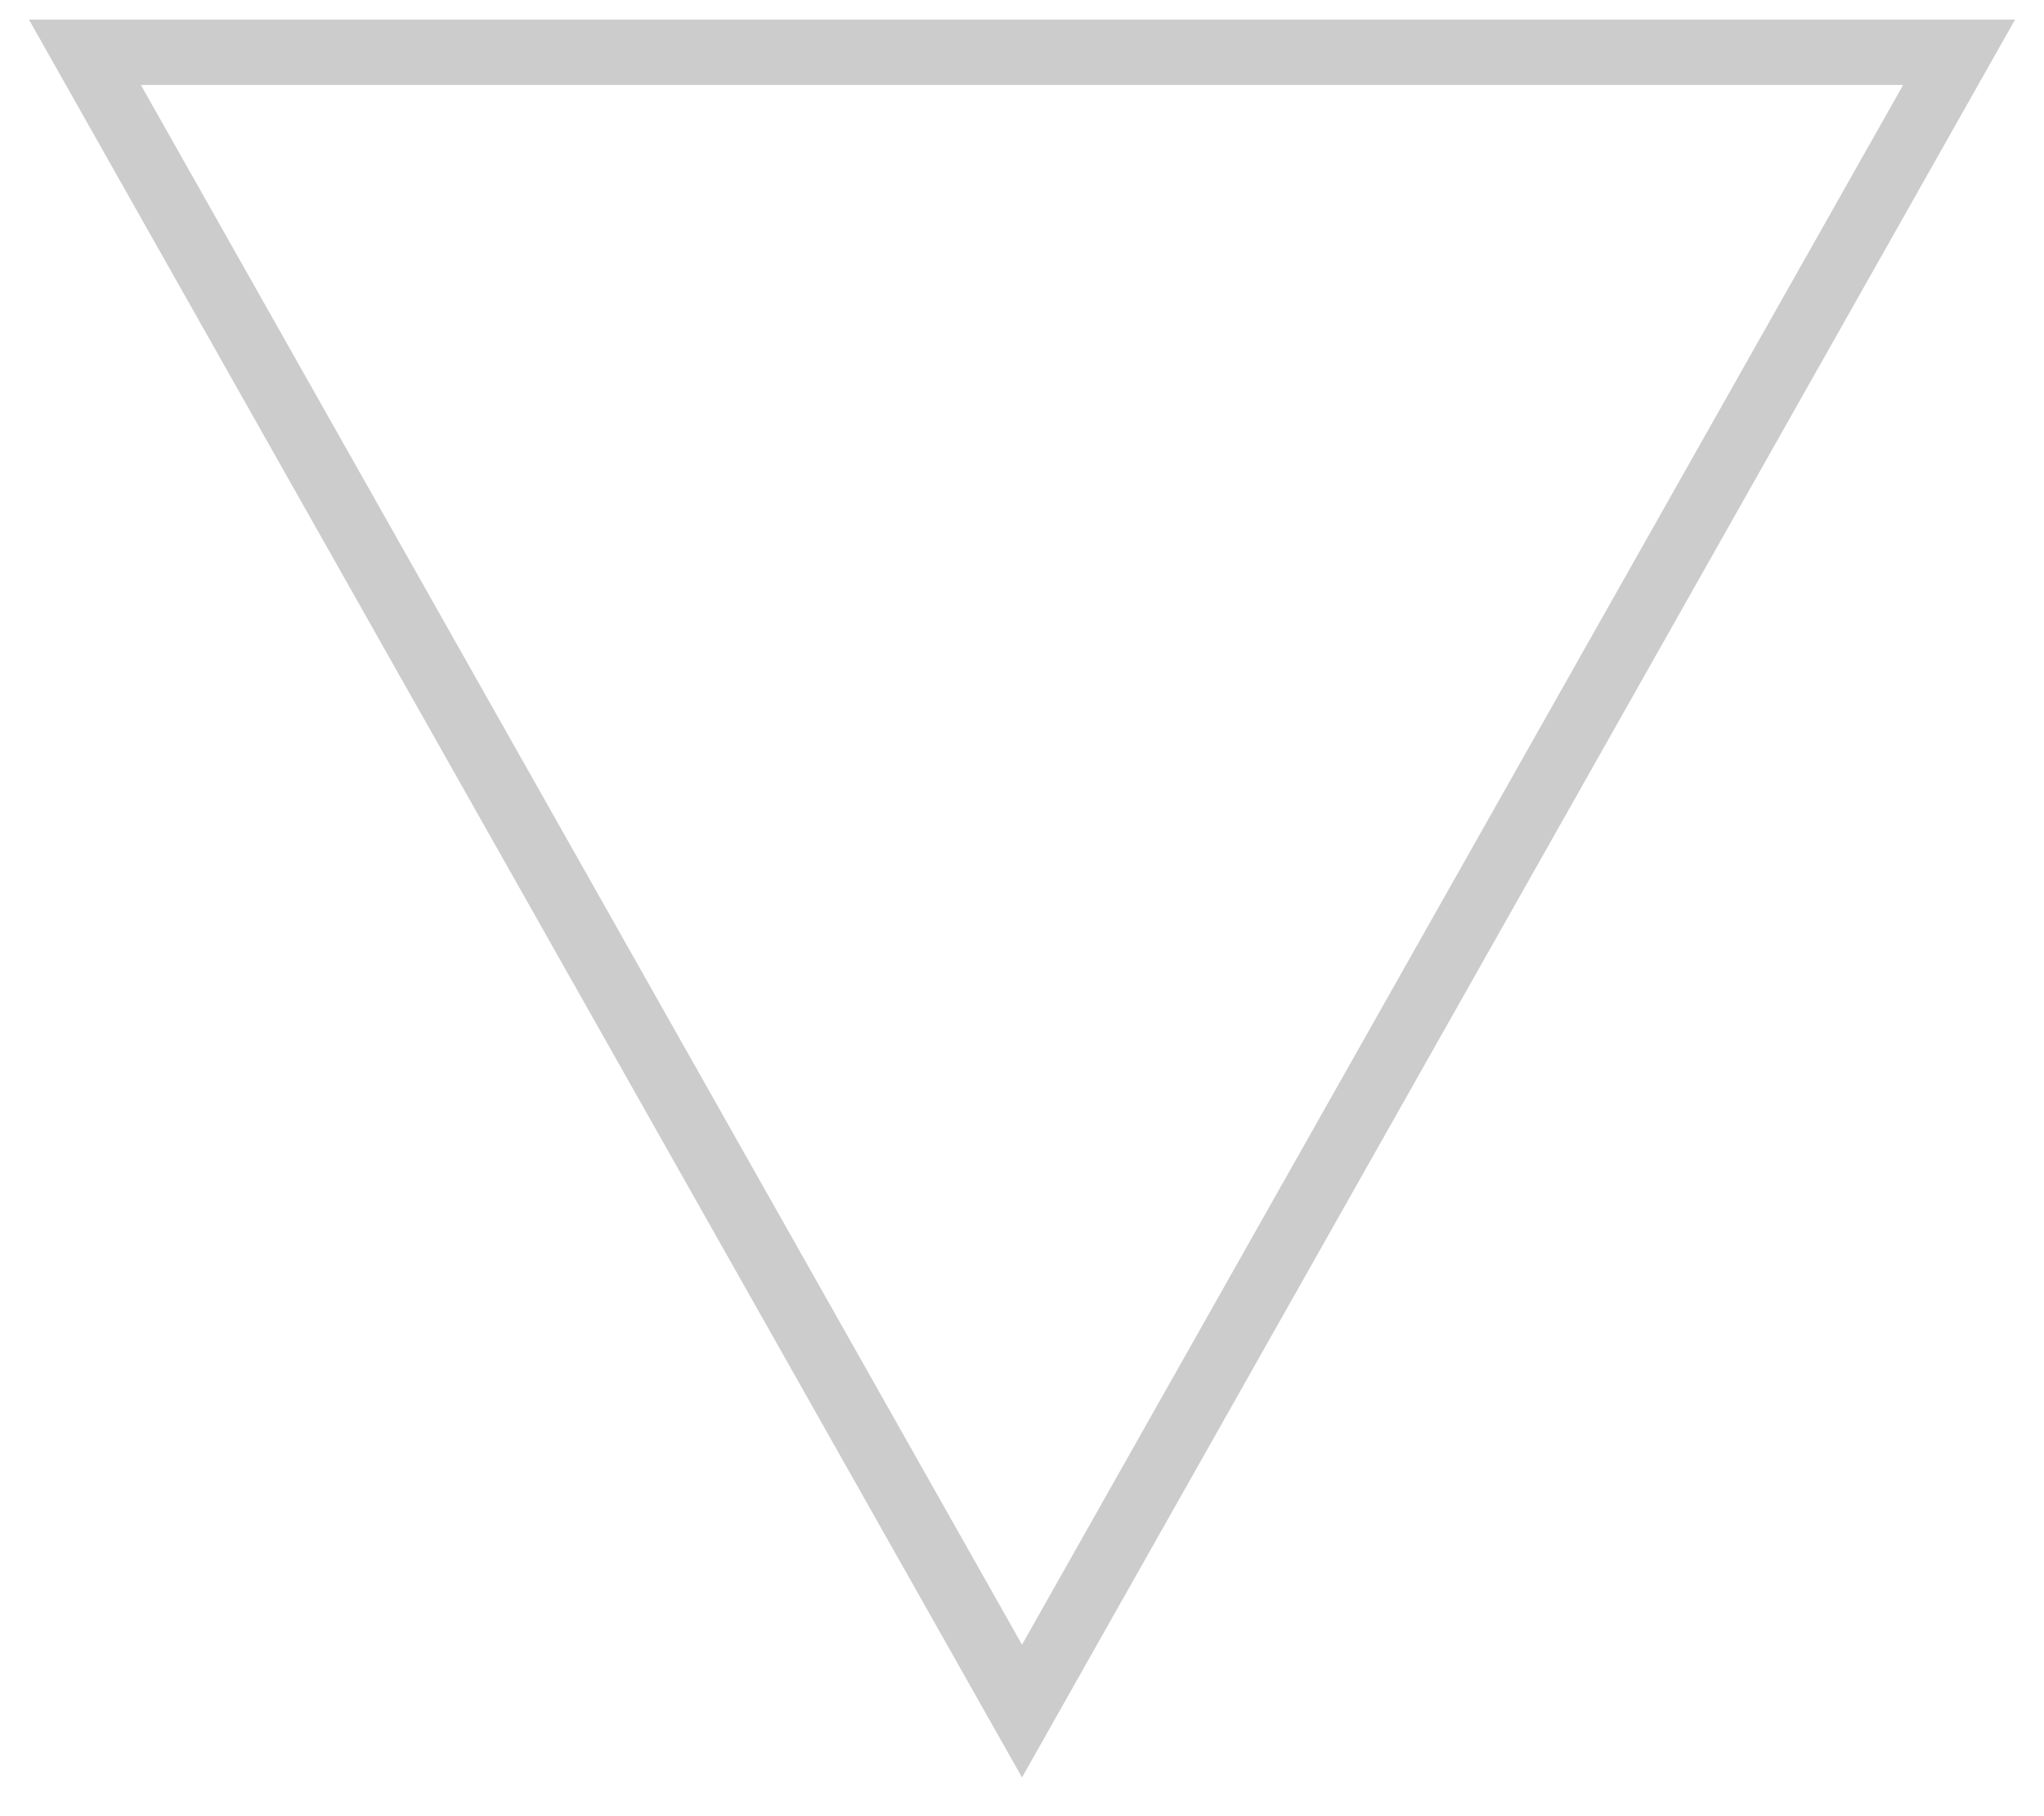
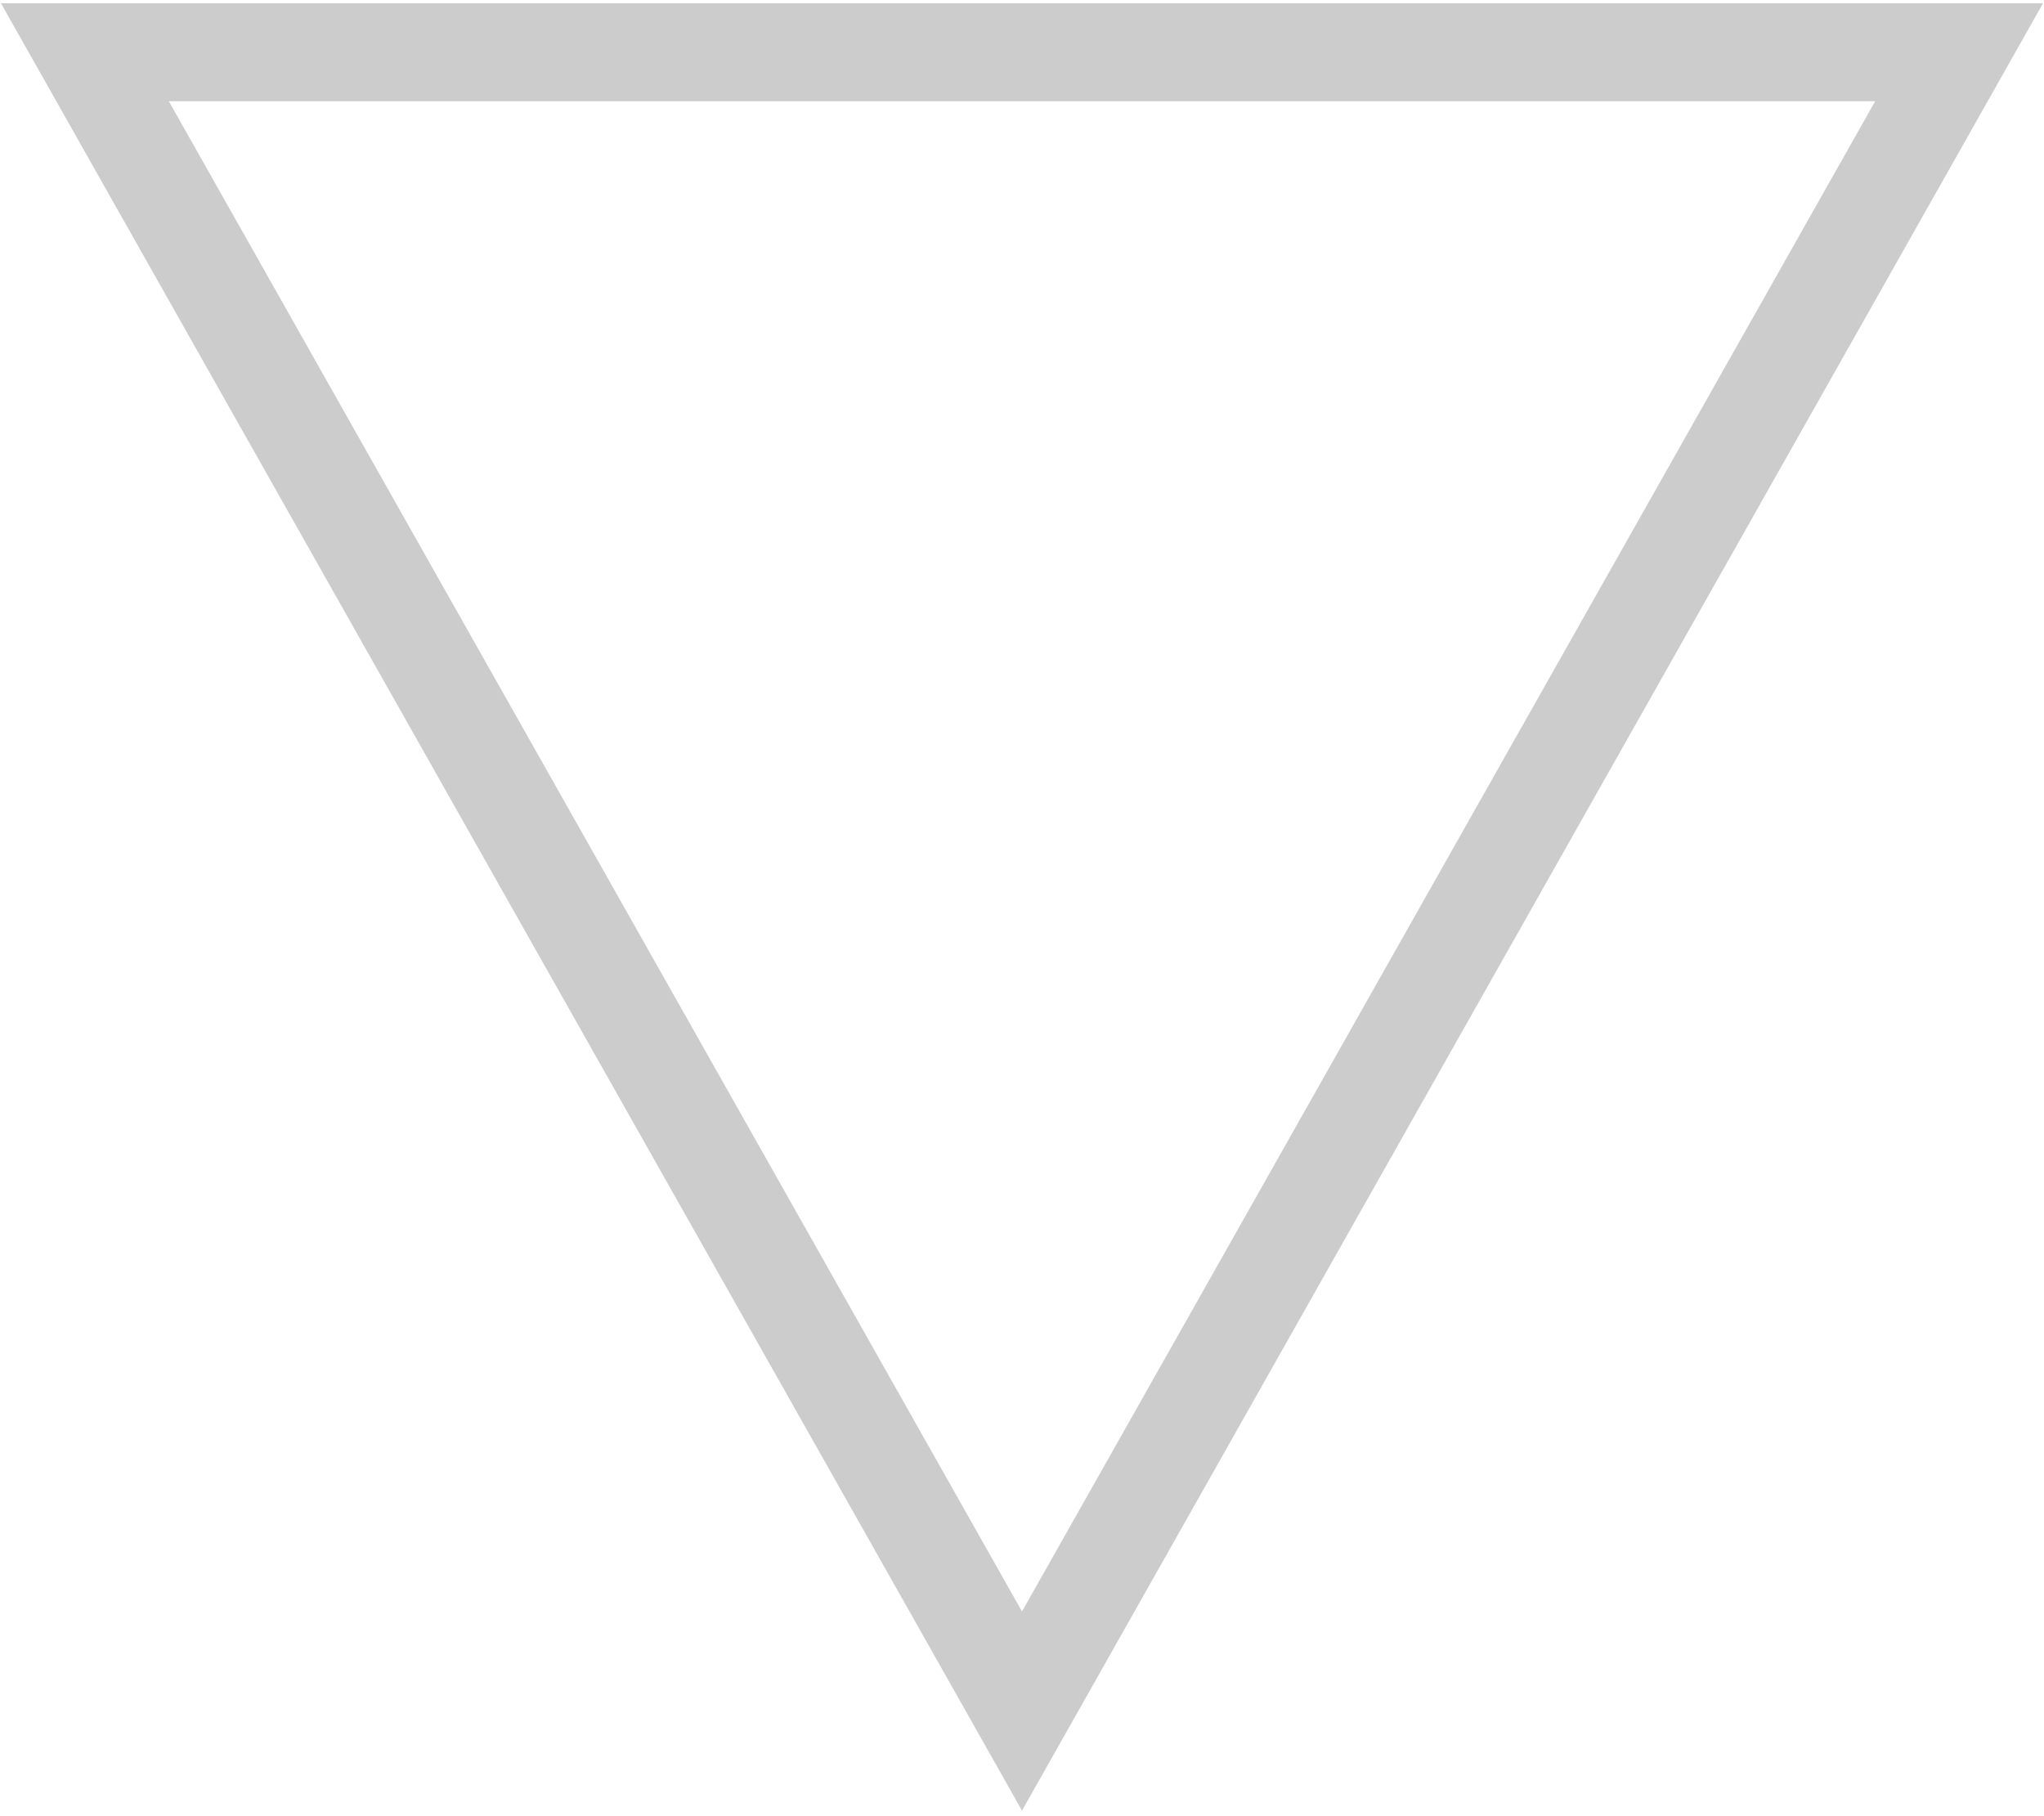
<svg xmlns="http://www.w3.org/2000/svg" width="313" height="278">
-   <path stroke="#000" stroke-width="10" fill="none" opacity=".2" d="M156.5 262 300 8H13z" />
+   <path stroke="#000" stroke-width="15" fill="none" opacity=".2" d="M156.5 262 300 8H13z" />
</svg>
